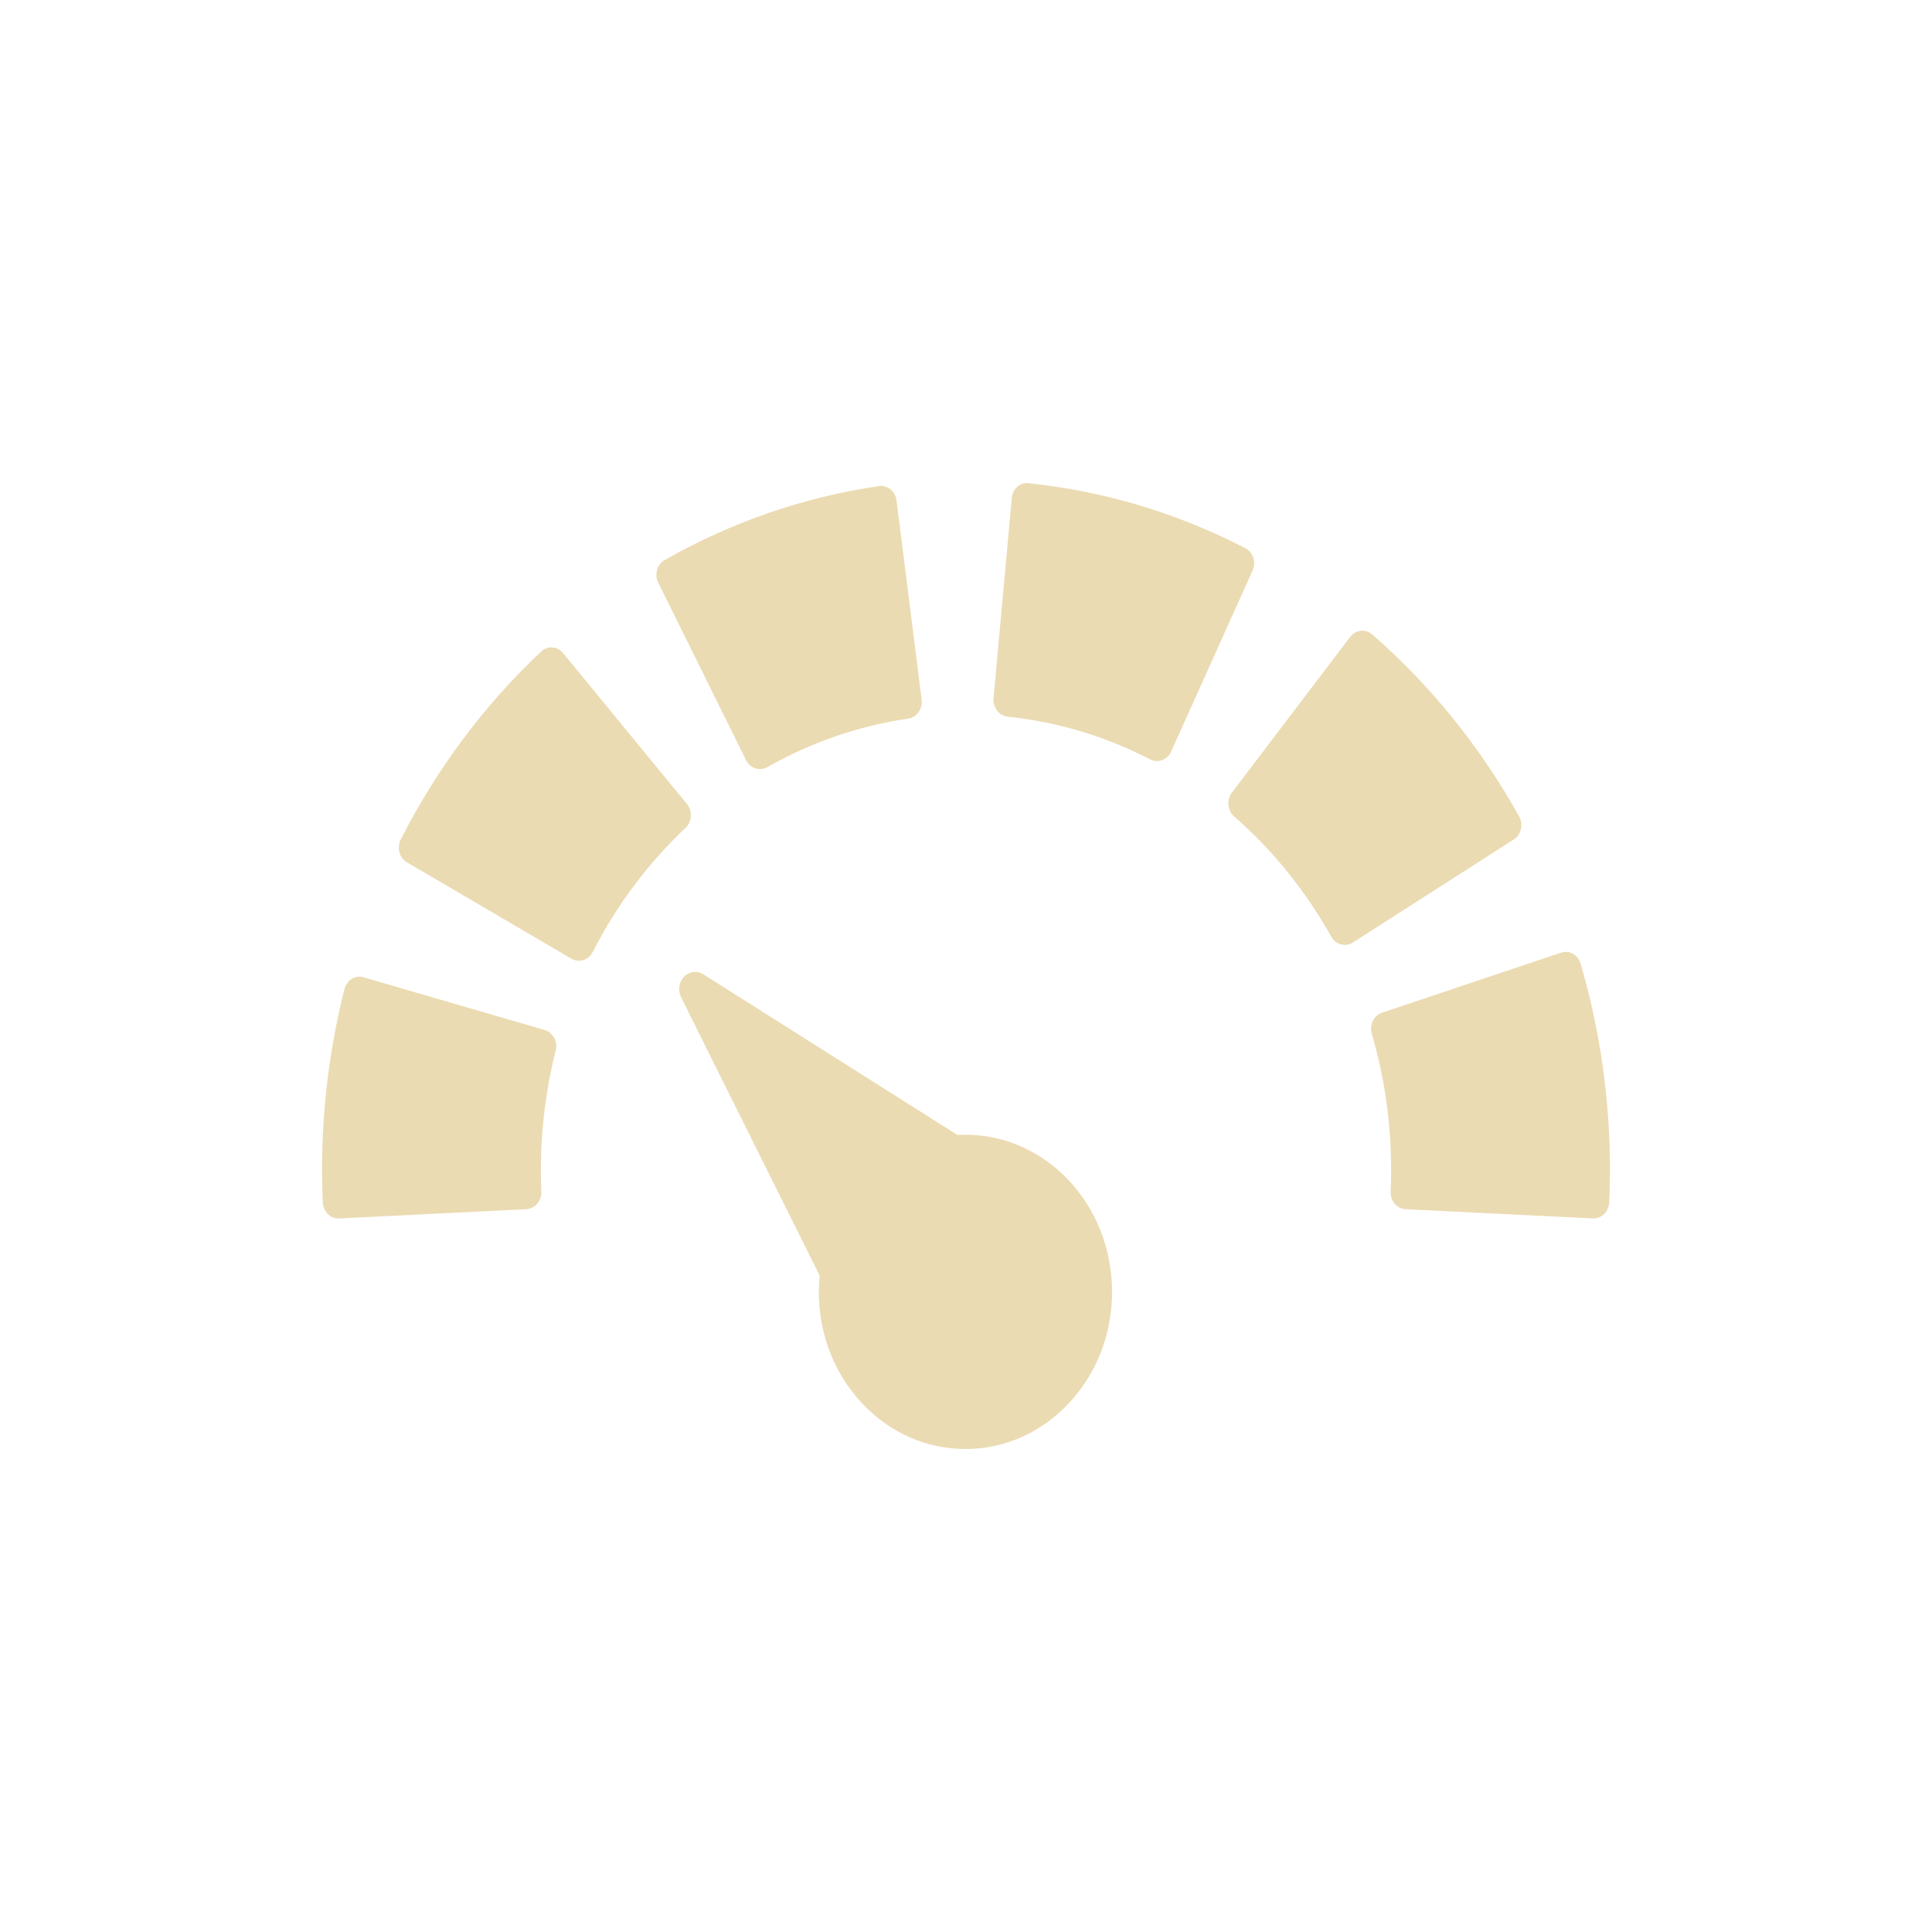
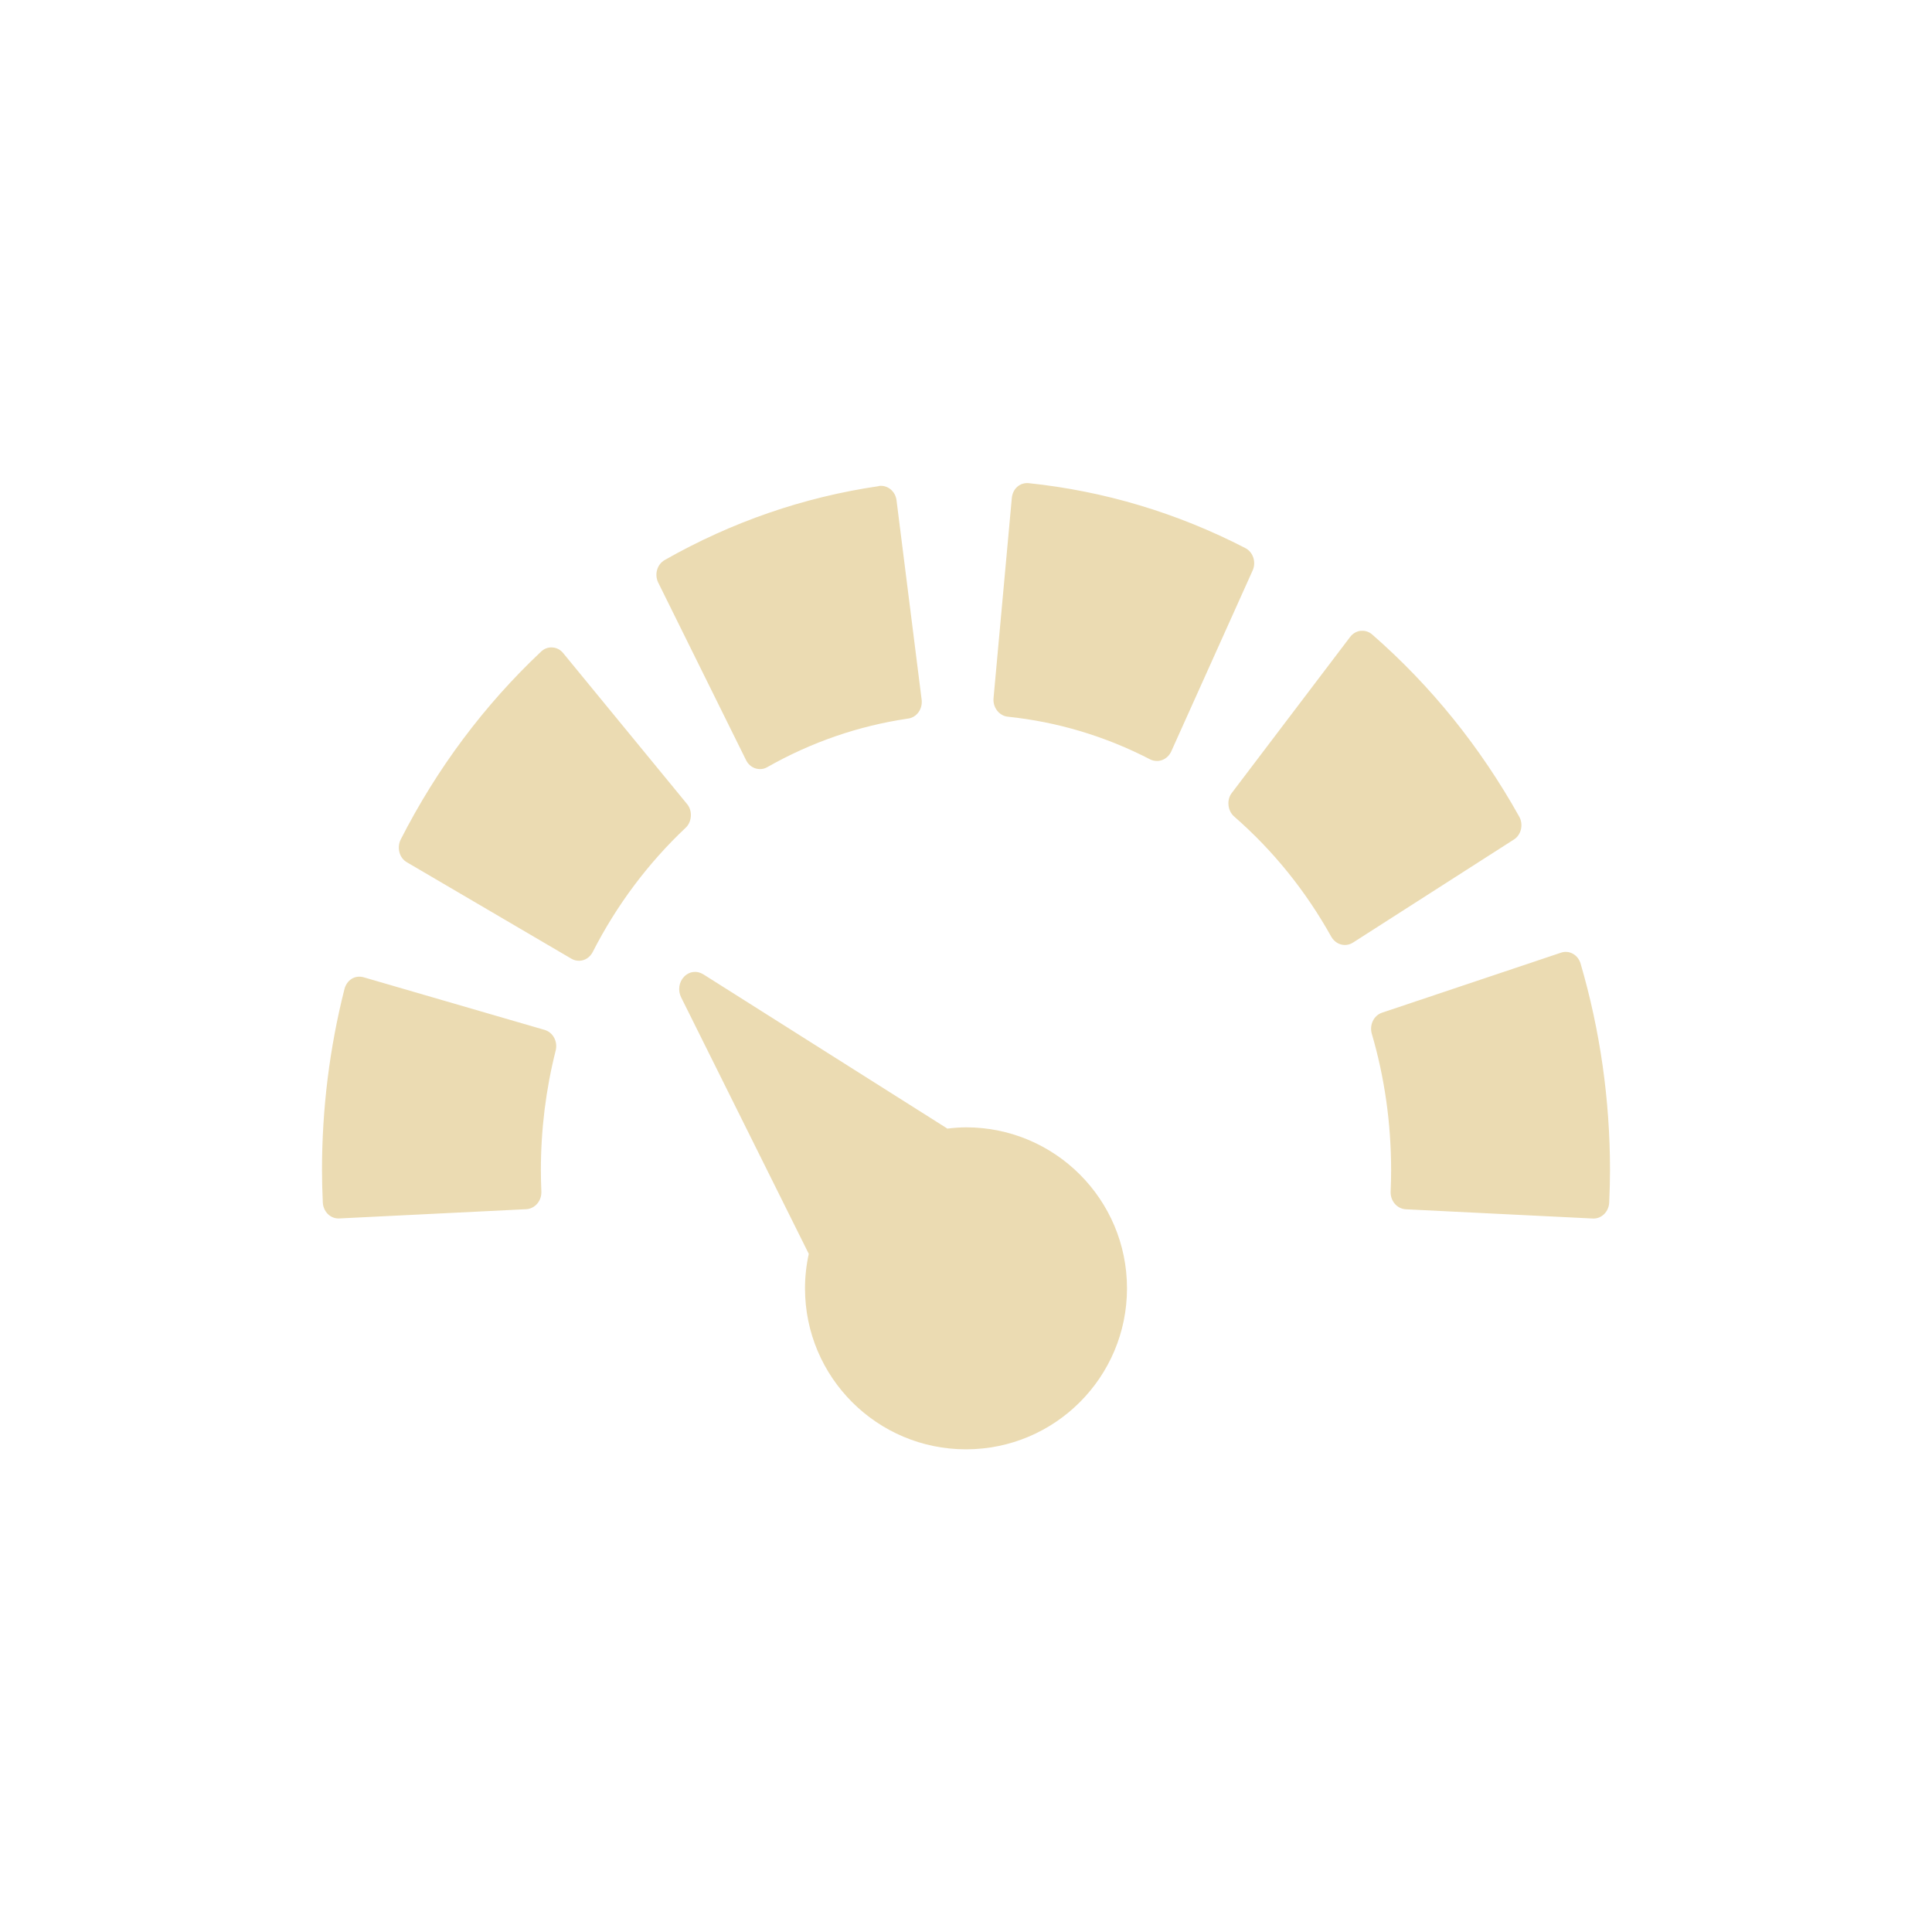
<svg xmlns="http://www.w3.org/2000/svg" width="24" height="24" version="1.1" viewBox="0 0 24 24">
  <defs>
    <style type="text/css">.ColorScheme-Text { color:#ebdbb2; } .ColorScheme-Highlight { color:#458588; }</style>
  </defs>
-   <path class="ColorScheme-Text" d="m12.78 6.002c-0.052-0.006-0.103 0.01-0.143 0.045-0.04 0.035-0.063 0.086-0.068 0.141l-0.227 2.486c-0.01 0.114 0.069 0.217 0.176 0.229 0.618 0.064 1.214 0.243 1.771 0.531 0.027 0.014 0.057 0.02 0.086 0.02 0.022 0 0.042-4e-3 0.062-0.012 0.049-0.018 0.089-0.056 0.111-0.105l1.012-2.25c0.047-0.103 0.007-0.228-0.09-0.277-0.847-0.438-1.753-0.709-2.691-0.807zm-1.863 0.037c-0.933 0.136-1.828 0.445-2.66 0.918-0.095 0.054-0.13 0.18-0.08 0.281l1.092 2.207c0.035 0.07 0.102 0.109 0.172 0.109 0.031 0 0.061-7e-3 0.09-0.023 0.548-0.312 1.137-0.514 1.752-0.604 0.106-0.015 0.18-0.12 0.166-0.234l-0.312-2.477c-0.014-0.114-0.113-0.193-0.219-0.178zm5.986 1.797c-0.051 0.006-0.098 0.033-0.131 0.076l-1.471 1.937c-0.032 0.043-0.046 0.097-0.041 0.152 0.005 0.055 0.03 0.106 0.07 0.141 0.483 0.421 0.888 0.923 1.207 1.494 0.036 0.065 0.102 0.102 0.168 0.102 0.034 0 0.068-0.009 0.1-0.029l2-1.281c0.044-0.028 0.075-0.073 0.088-0.127 0.013-0.054 5e-3 -0.111-0.021-0.158-0.482-0.864-1.096-1.625-1.826-2.262-0.04-0.035-0.091-0.05-0.143-0.045zm-10.04 0.207c-0.052-0.004-0.102 0.014-0.141 0.051-0.707 0.666-1.294 1.451-1.744 2.334-0.025 0.048-0.03 0.107-0.016 0.16 0.014 0.053 0.047 0.097 0.092 0.123l2.045 1.199c0.03 0.017 0.062 0.025 0.094 0.025 0.069 0 0.135-0.04 0.17-0.109 0.298-0.584 0.687-1.102 1.154-1.543 0.039-0.036 0.061-0.087 0.064-0.143 0.003-0.055-0.013-0.111-0.047-0.152l-1.539-1.875c-0.034-0.041-0.081-0.067-0.133-0.07zm12.53 3.791-2.225 0.746c-0.102 0.034-0.159 0.152-0.127 0.262 0.16 0.546 0.24 1.116 0.24 1.695 0 0.085-0.002 0.172-0.006 0.266-0.002 0.055 0.016 0.11 0.051 0.15 0.035 0.041 0.083 0.066 0.135 0.068l2.328 0.115c0.003 1.41e-4 0.005 0 0.008 0 0.103 0 0.189-0.088 0.193-0.199 6e-3 -0.139 0.01-0.27 0.01-0.4-5.2e-5 -0.875-0.123-1.738-0.365-2.566-0.032-0.11-0.14-0.171-0.242-0.137zm-10.78 0.24c-0.042 0.005-0.083 0.025-0.115 0.059-0.065 0.066-0.079 0.171-0.037 0.256l1.721 3.457c-0.006 0.067-0.01 0.135-0.01 0.203 0 0.521 0.189 1.01 0.533 1.379 0.344 0.369 0.801 0.572 1.287 0.572 0.486 0 0.945-0.203 1.289-0.572 0.344-0.369 0.533-0.857 0.533-1.379 0-0.521-0.189-1.012-0.533-1.381-0.344-0.368-0.801-0.572-1.287-0.572h-2e-3c-0.033 4.4e-5 -0.067 8.4e-5 -0.1 2e-3l-3.154-1.994c-0.039-0.024-0.083-0.035-0.125-0.029zm-4.096 0.066c-0.05-0.014-0.104-0.008-0.148 0.02-0.045 0.027-0.076 0.074-0.09 0.127-0.185 0.731-0.279 1.487-0.279 2.25 0 0.131 0.004 0.262 0.01 0.4 0.005 0.112 0.09 0.199 0.193 0.199 0.003 0 0.007 1.69e-4 0.01 0l2.326-0.115c0.051-0.003 0.1-0.028 0.135-0.068 0.035-0.041 0.053-0.095 0.051-0.15-0.004-0.094-0.006-0.18-0.006-0.266 0-0.505 0.062-1.004 0.184-1.486 0.028-0.111-0.033-0.226-0.137-0.256l-2.248-0.654z" fill="currentColor" />
+   <path class="ColorScheme-Text" d="m4.517 12.14c-0.05-0.014-0.104-0.008-0.148 0.019-0.045 0.028-0.076 0.074-0.09 0.127-0.185 0.731-0.279 1.487-0.279 2.25 0 0.131 0.004 0.262 0.01 0.401 0.005 0.111 0.09 0.199 0.193 0.199h0.01l2.326-0.115c0.051-3e-3 0.1-0.028 0.135-0.069 0.035-0.041 0.053-0.095 0.051-0.15-4e-3 -0.094-0.006-0.181-0.006-0.266 0-0.505 0.062-1.004 0.184-1.486 0.028-0.111-0.033-0.226-0.137-0.256zm4.096-0.066c-0.042 0.005-0.083 0.025-0.115 0.059-0.065 0.067-0.079 0.171-0.037 0.256l1.586 3.187a2 2 0 0 0-0.047 0.428 2 2 0 0 0 2 2 2 2 0 0 0 2-2 2 2 0 0 0-2-2 2 2 0 0 0-0.231 0.016l-3.031-1.916c-0.039-0.024-0.083-0.035-0.125-0.029zm10.78-0.24-2.225 0.746c-0.102 0.034-0.159 0.152-0.127 0.262 0.16 0.546 0.24 1.116 0.24 1.695 0 0.085-2e-3 0.172-6e-3 0.266-2e-3 0.055 0.016 0.109 0.051 0.15s0.084 0.066 0.135 0.069l2.328 0.115h8e-3c0.103 0 0.188-0.088 0.193-0.199 6e-3 -0.139 0.01-0.27 0.01-0.401 0-0.875-0.123-1.738-0.365-2.566-0.032-0.11-0.14-0.171-0.242-0.137zm-12.53-3.791c-0.052-0.004-0.102 0.014-0.141 0.051-0.707 0.666-1.294 1.451-1.744 2.334-0.025 0.049-0.03 0.107-0.016 0.16 0.014 0.053 0.047 0.097 0.092 0.123l2.045 1.199c0.029 0.017 0.062 0.025 0.094 0.025 0.069 0 0.135-0.04 0.17-0.109 0.298-0.584 0.687-1.102 1.154-1.543 0.039-0.036 0.061-0.087 0.065-0.143s-0.013-0.111-0.047-0.152l-1.539-1.875c-0.034-0.042-0.081-0.067-0.133-0.07zm10.04-0.207c-0.051 0.006-0.098 0.033-0.131 0.076l-1.47 1.938c-0.033 0.043-0.047 0.097-0.041 0.152 5e-3 0.055 0.03 0.106 0.07 0.141 0.483 0.421 0.888 0.922 1.207 1.494 0.037 0.065 0.102 0.102 0.168 0.102 0.034 0 0.068-0.009 0.1-0.029l2-1.281c0.044-0.028 0.075-0.073 0.088-0.127 0.012-0.054 5e-3 -0.111-0.022-0.158-0.482-0.864-1.096-1.625-1.826-2.262-0.04-0.035-0.091-0.051-0.143-0.045zm-5.986-1.797c-0.933 0.136-1.828 0.445-2.66 0.918-0.095 0.054-0.13 0.18-0.08 0.281l1.092 2.207c0.035 0.07 0.102 0.109 0.172 0.109 0.031 0 0.061-7e-3 0.09-0.024 0.548-0.311 1.137-0.514 1.752-0.604 0.106-0.015 0.18-0.12 0.166-0.234l-0.312-2.477c-0.014-0.114-0.113-0.193-0.219-0.178zm1.863-0.037c-0.052-0.005-0.103 0.01-0.143 0.045-0.04 0.035-0.063 0.086-0.068 0.141l-0.227 2.486c-0.01 0.114 0.069 0.217 0.176 0.229 0.618 0.064 1.214 0.243 1.771 0.531 0.027 0.014 0.057 0.019 0.086 0.019 0.022 0 0.042-0.004 0.063-0.012 0.048-0.018 0.088-0.056 0.111-0.105l1.012-2.25c0.046-0.103 6e-3 -0.227-0.09-0.277-0.848-0.438-1.754-0.709-2.692-0.807z" fill="currentColor" />
</svg>
